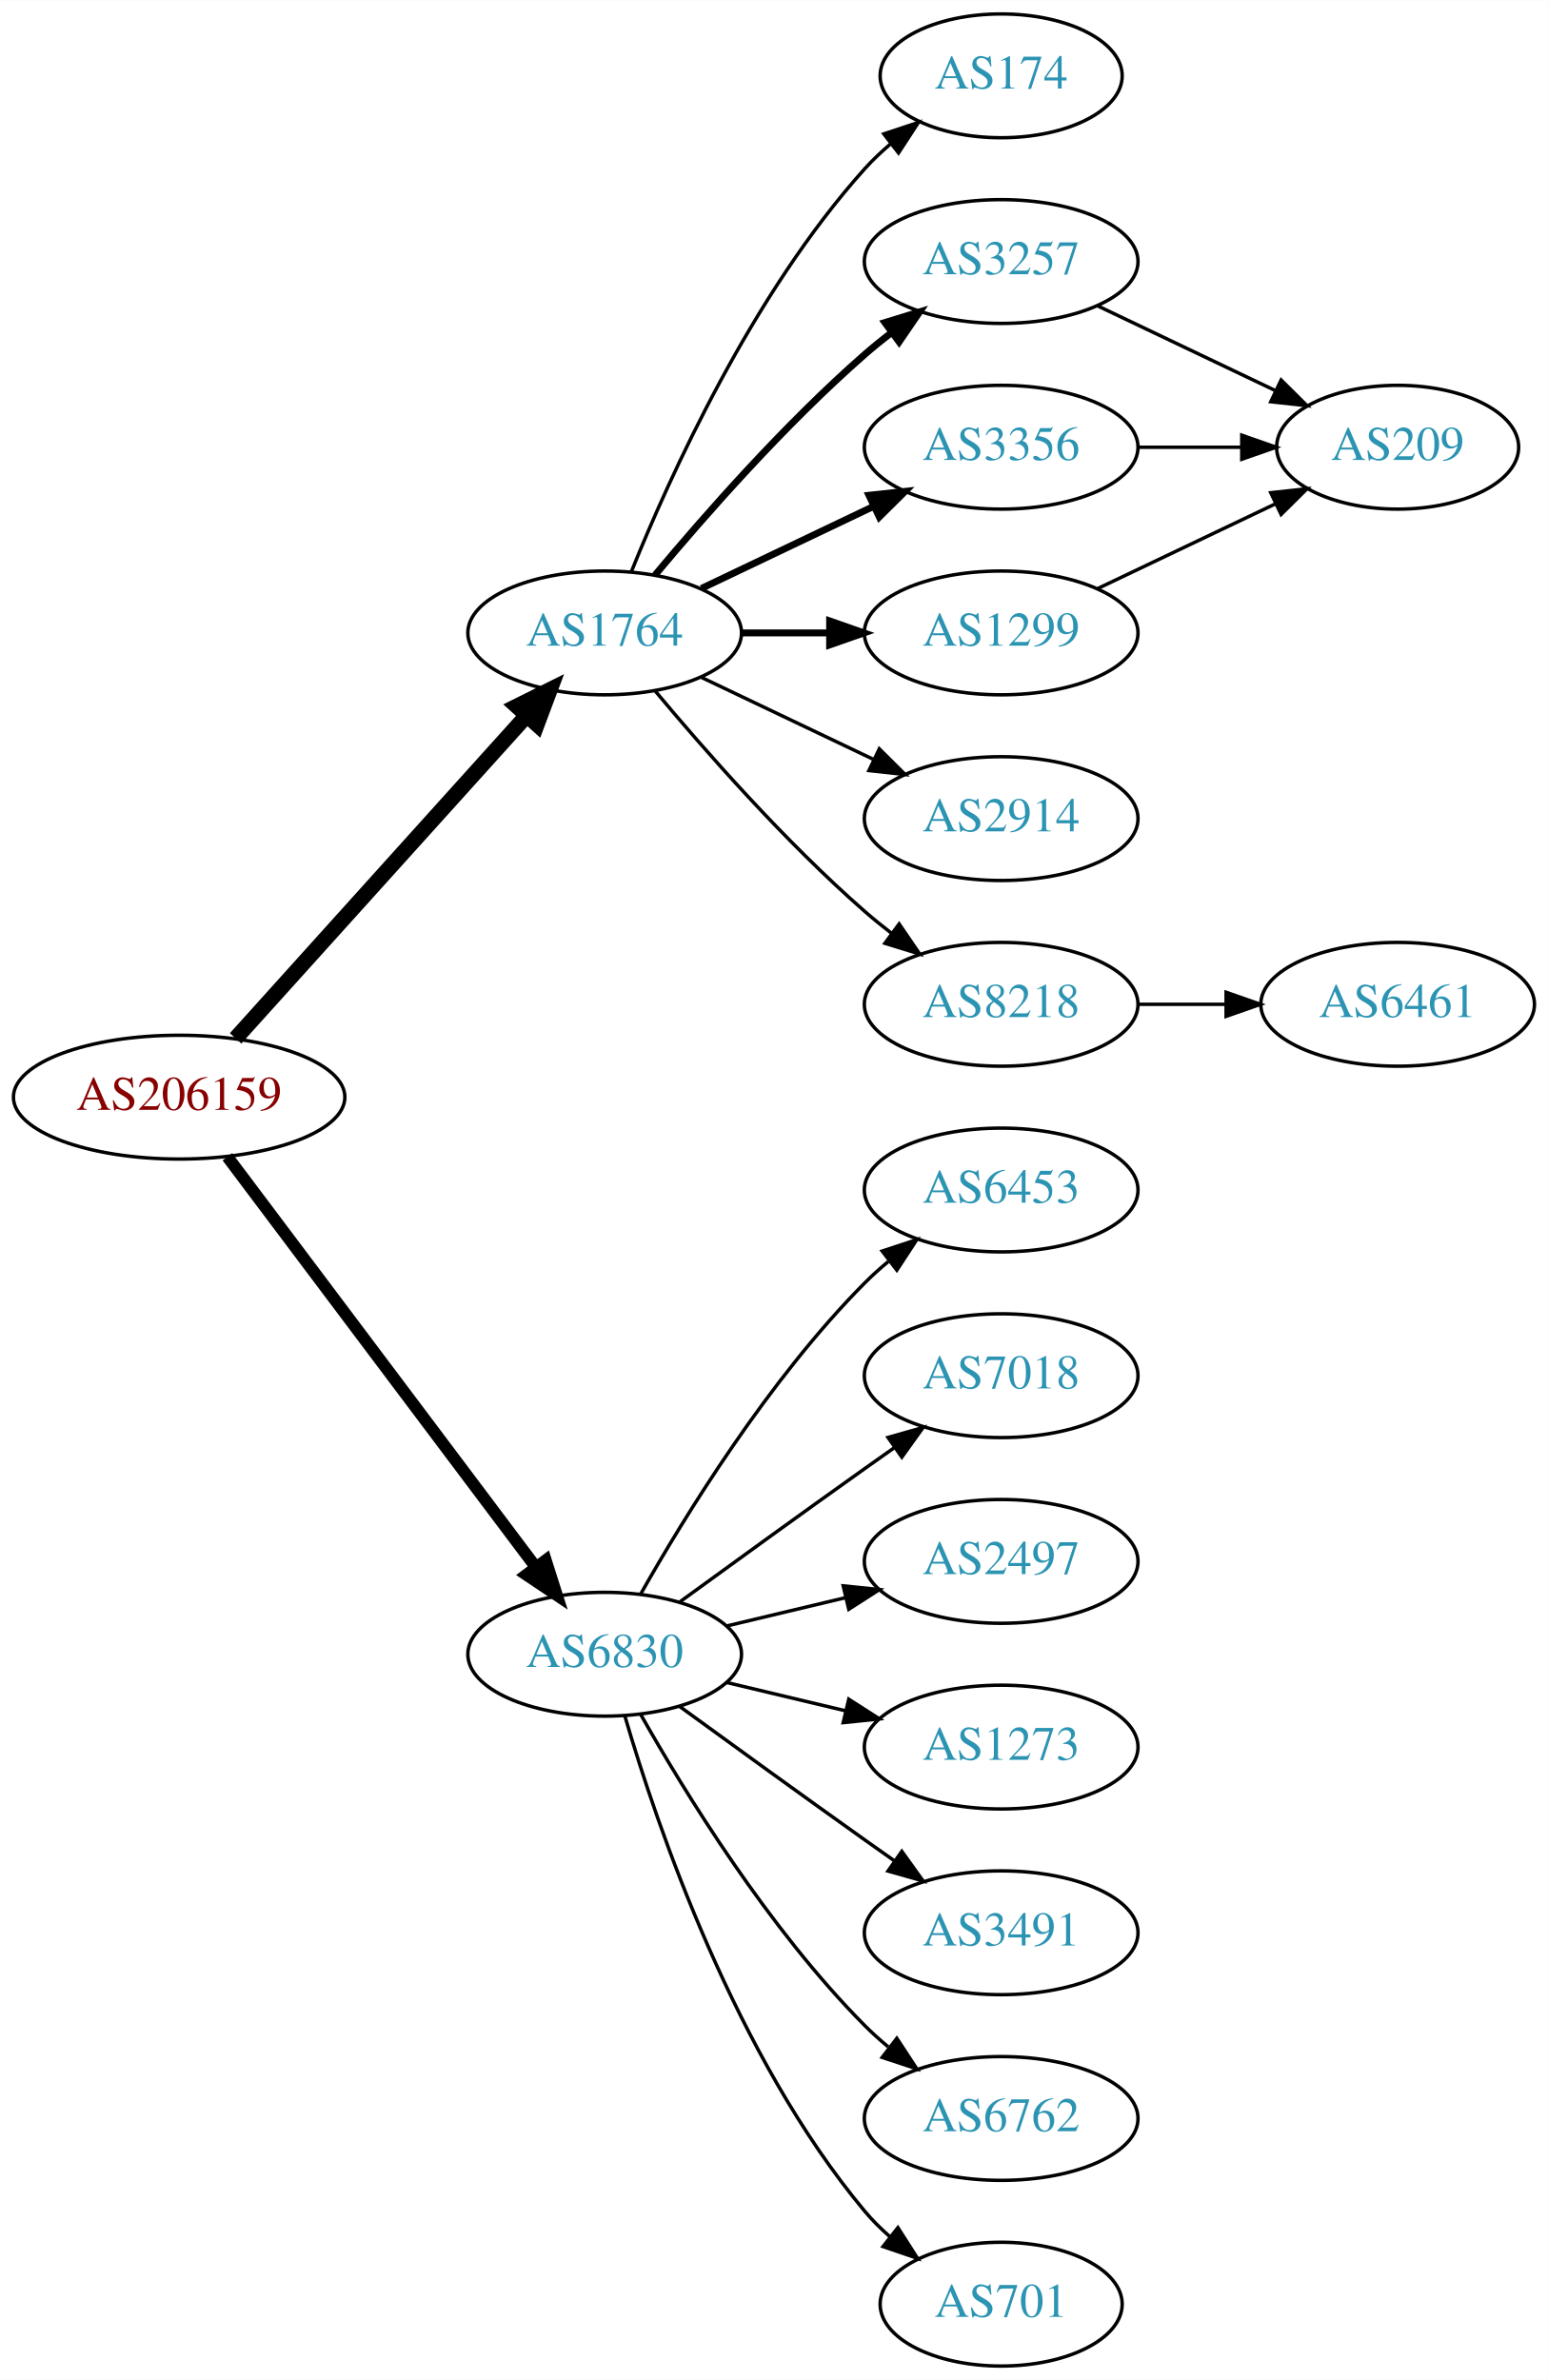
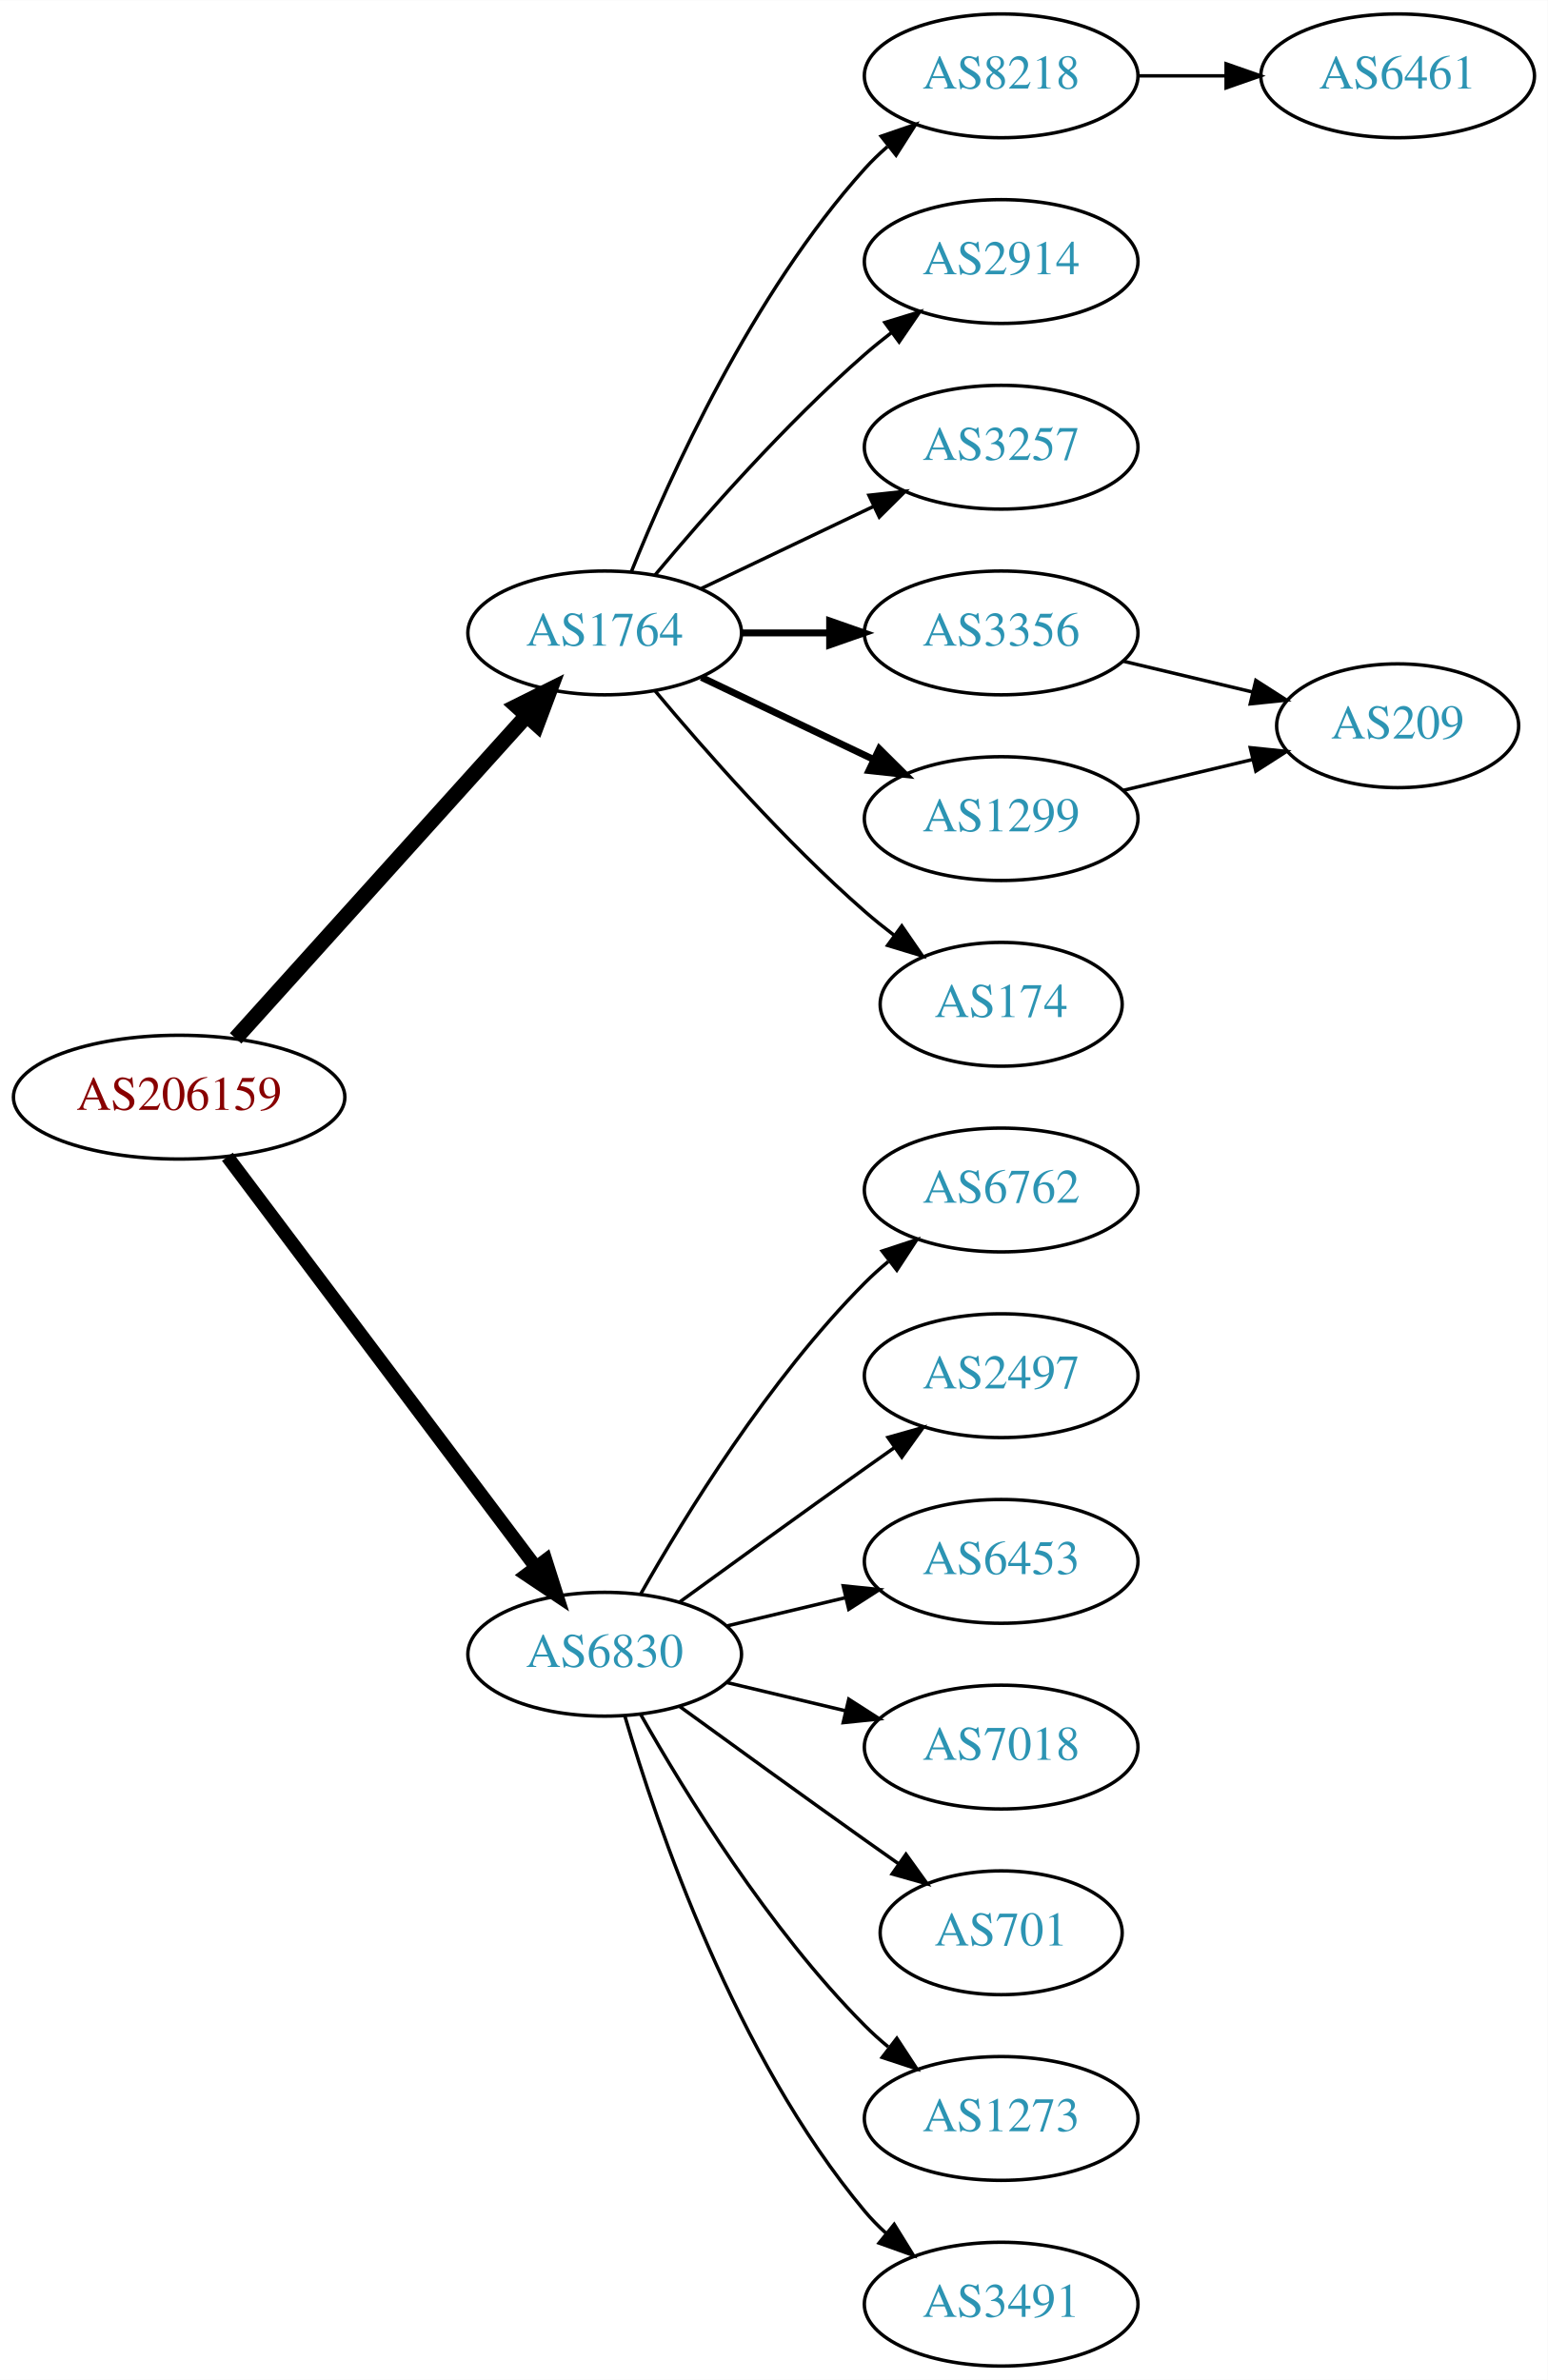
<svg xmlns="http://www.w3.org/2000/svg" xmlns:xlink="http://www.w3.org/1999/xlink" width="450pt" height="692pt" viewBox="0.00 0.00 450.07 692.00">
  <g id="graph0" class="graph" transform="scale(1 1) rotate(0) translate(4 688)">
    <polygon fill="white" stroke="none" points="-4,4 -4,-688 446.07,-688 446.07,4 -4,4" />
    <g id="node1" class="node">
      <g id="a_node1">
        <a xlink:href="/asn/206159" xlink:title="AS206159 ~ VAO-AS [AT]">
          <ellipse fill="#ffffff" stroke="black" cx="48.096" cy="-369" rx="48.192" ry="18" />
          <text text-anchor="middle" x="48.096" y="-365.3" font-family="Times,serif" font-size="14.00" fill="#880000">AS206159</text>
        </a>
      </g>
    </g>
    <g id="node2" class="node">
      <g id="a_node2">
        <a xlink:href="/asn/1764" xlink:title="AS1764 ~ NEXTLAYER-AS [AT]">
          <ellipse fill="#ffffff" stroke="black" cx="171.838" cy="-504" rx="39.794" ry="18" />
          <text text-anchor="middle" x="171.838" y="-500.3" font-family="Times,serif" font-size="14.00" fill="#2c94b3">AS1764</text>
        </a>
      </g>
    </g>
    <g id="edge1" class="edge">
      <path fill="none" stroke="black" stroke-width="4.5" d="M64.514,-386.098C85.945,-409.862 124.837,-452.99 149.174,-479.977" />
      <polygon fill="black" stroke="black" stroke-width="4.5" points="146.304,-482.674 155.925,-487.463 152.152,-477.4 146.304,-482.674" />
    </g>
    <g id="node3" class="node">
      <g id="a_node3">
        <a xlink:href="/asn/6830" xlink:title="AS6830 ~ LGI-UPC [AT]">
          <ellipse fill="#ffffff" stroke="black" cx="171.838" cy="-207" rx="39.794" ry="18" />
          <text text-anchor="middle" x="171.838" y="-203.3" font-family="Times,serif" font-size="14.00" fill="#2c94b3">AS6830</text>
        </a>
      </g>
    </g>
    <g id="edge2" class="edge">
-       <path fill="none" stroke="black" stroke-width="3.5" d="M62.124,-351.663C83.634,-323.04 126.675,-265.767 151.664,-232.514" />
-       <polygon fill="black" stroke="black" stroke-width="3.5" points="154.693,-234.309 157.903,-224.212 149.097,-230.104 154.693,-234.309" />
+       <path fill="none" stroke="black" stroke-width="3.938" d="M62.124,-351.663C83.634,-323.04 126.675,-265.767 151.664,-232.514" />
+       <polygon fill="black" stroke="black" stroke-width="3.938" points="154.693,-234.309 157.903,-224.212 149.097,-230.104 154.693,-234.309" />
    </g>
    <g id="node4" class="node">
      <g id="a_node4">
-         <a xlink:href="/asn/174" xlink:title="AS174 ~ Cogent Communications [US]">
-           <ellipse fill="#ffffff" stroke="black" cx="287.131" cy="-666" rx="35.194" ry="18" />
-           <text text-anchor="middle" x="287.131" y="-662.3" font-family="Times,serif" font-size="14.00" fill="#2c94b3">AS174</text>
+         <a xlink:href="/asn/8218" xlink:title="AS8218 ~ legacy Neotelecoms [FR]">
+           <ellipse fill="#ffffff" stroke="black" cx="287.131" cy="-666" rx="39.794" ry="18" />
+           <text text-anchor="middle" x="287.131" y="-662.3" font-family="Times,serif" font-size="14.00" fill="#2c94b3">AS8218</text>
        </a>
      </g>
    </g>
    <g id="edge3" class="edge">
-       <path fill="none" stroke="black" d="M179.586,-521.787C190.637,-549.243 214.69,-602.578 247.484,-639 249.8,-641.572 252.405,-644.03 255.14,-646.343" />
-       <polygon fill="black" stroke="black" points="253.006,-649.117 263.064,-652.448 257.279,-643.572 253.006,-649.117" />
+       <path fill="none" stroke="black" d="M179.586,-521.787C190.637,-549.243 214.69,-602.578 247.484,-639 249.487,-641.224 251.706,-643.363 254.038,-645.397" />
+       <polygon fill="black" stroke="black" points="252.236,-648.433 262.257,-651.873 256.569,-642.935 252.236,-648.433" />
    </g>
    <g id="node5" class="node">
      <g id="a_node5">
-         <a xlink:href="/asn/3257" xlink:title="AS3257 ~ GTT [DE]">
+         <a xlink:href="/asn/2914" xlink:title="AS2914 ~ NTT America, Inc. [US]">
          <ellipse fill="#ffffff" stroke="black" cx="287.131" cy="-612" rx="39.794" ry="18" />
-           <text text-anchor="middle" x="287.131" y="-608.3" font-family="Times,serif" font-size="14.00" fill="#2c94b3">AS3257</text>
+           <text text-anchor="middle" x="287.131" y="-608.3" font-family="Times,serif" font-size="14.00" fill="#2c94b3">AS2914</text>
        </a>
      </g>
    </g>
    <g id="edge4" class="edge">
-       <path fill="none" stroke="black" stroke-width="2" d="M186.468,-520.817C200.751,-537.929 224.297,-564.745 247.484,-585 249.95,-587.154 252.589,-589.294 255.286,-591.372" />
-       <polygon fill="black" stroke="black" stroke-width="2" points="253.311,-594.264 263.44,-597.37 257.459,-588.625 253.311,-594.264" />
+       <path fill="none" stroke="black" d="M186.468,-520.817C200.751,-537.929 224.297,-564.745 247.484,-585 249.95,-587.154 252.589,-589.294 255.286,-591.372" />
+       <polygon fill="black" stroke="black" points="253.311,-594.264 263.44,-597.37 257.459,-588.625 253.311,-594.264" />
    </g>
    <g id="node6" class="node">
      <g id="a_node6">
-         <a xlink:href="/asn/3356" xlink:title="AS3356 ~ Level 3 Parent, LLC [US]">
+         <a xlink:href="/asn/3257" xlink:title="AS3257 ~ GTT [DE]">
          <ellipse fill="#ffffff" stroke="black" cx="287.131" cy="-558" rx="39.794" ry="18" />
-           <text text-anchor="middle" x="287.131" y="-554.3" font-family="Times,serif" font-size="14.00" fill="#2c94b3">AS3356</text>
+           <text text-anchor="middle" x="287.131" y="-554.3" font-family="Times,serif" font-size="14.00" fill="#2c94b3">AS3257</text>
        </a>
      </g>
    </g>
    <g id="edge5" class="edge">
-       <path fill="none" stroke="black" stroke-width="2" d="M199.974,-516.934C214.968,-524.081 233.789,-533.052 250.013,-540.785" />
-       <polygon fill="black" stroke="black" stroke-width="2" points="248.683,-544.028 259.216,-545.171 251.695,-537.709 248.683,-544.028" />
+       <path fill="none" stroke="black" d="M199.974,-516.934C214.968,-524.081 233.789,-533.052 250.013,-540.785" />
+       <polygon fill="black" stroke="black" points="248.683,-544.028 259.216,-545.171 251.695,-537.709 248.683,-544.028" />
    </g>
    <g id="node7" class="node">
      <g id="a_node7">
-         <a xlink:href="/asn/1299" xlink:title="AS1299 ~ Telia Carrier [EU]">
+         <a xlink:href="/asn/3356" xlink:title="AS3356 ~ Level 3 Parent, LLC [US]">
          <ellipse fill="#ffffff" stroke="black" cx="287.131" cy="-504" rx="39.794" ry="18" />
-           <text text-anchor="middle" x="287.131" y="-500.3" font-family="Times,serif" font-size="14.00" fill="#2c94b3">AS1299</text>
+           <text text-anchor="middle" x="287.131" y="-500.3" font-family="Times,serif" font-size="14.00" fill="#2c94b3">AS3356</text>
        </a>
      </g>
    </g>
    <g id="edge6" class="edge">
      <path fill="none" stroke="black" stroke-width="2" d="M211.51,-504C219.713,-504 228.477,-504 237.009,-504" />
      <polygon fill="black" stroke="black" stroke-width="2" points="237.248,-507.5 247.248,-504 237.248,-500.5 237.248,-507.5" />
    </g>
    <g id="node8" class="node">
      <g id="a_node8">
-         <a xlink:href="/asn/2914" xlink:title="AS2914 ~ NTT America, Inc. [US]">
+         <a xlink:href="/asn/1299" xlink:title="AS1299 ~ Telia Carrier [EU]">
          <ellipse fill="#ffffff" stroke="black" cx="287.131" cy="-450" rx="39.794" ry="18" />
-           <text text-anchor="middle" x="287.131" y="-446.3" font-family="Times,serif" font-size="14.00" fill="#2c94b3">AS2914</text>
+           <text text-anchor="middle" x="287.131" y="-446.3" font-family="Times,serif" font-size="14.00" fill="#2c94b3">AS1299</text>
        </a>
      </g>
    </g>
    <g id="edge7" class="edge">
-       <path fill="none" stroke="black" d="M199.974,-491.066C214.968,-483.919 233.789,-474.948 250.013,-467.215" />
-       <polygon fill="black" stroke="black" points="251.695,-470.291 259.216,-462.829 248.683,-463.972 251.695,-470.291" />
+       <path fill="none" stroke="black" stroke-width="2" d="M199.974,-491.066C214.968,-483.919 233.789,-474.948 250.013,-467.215" />
+       <polygon fill="black" stroke="black" stroke-width="2" points="251.695,-470.291 259.216,-462.829 248.683,-463.972 251.695,-470.291" />
    </g>
    <g id="node9" class="node">
      <g id="a_node9">
-         <a xlink:href="/asn/8218" xlink:title="AS8218 ~ legacy Neotelecoms [FR]">
-           <ellipse fill="#ffffff" stroke="black" cx="287.131" cy="-396" rx="39.794" ry="18" />
-           <text text-anchor="middle" x="287.131" y="-392.3" font-family="Times,serif" font-size="14.00" fill="#2c94b3">AS8218</text>
+         <a xlink:href="/asn/174" xlink:title="AS174 ~ Cogent Communications [US]">
+           <ellipse fill="#ffffff" stroke="black" cx="287.131" cy="-396" rx="35.194" ry="18" />
+           <text text-anchor="middle" x="287.131" y="-392.3" font-family="Times,serif" font-size="14.00" fill="#2c94b3">AS174</text>
        </a>
      </g>
    </g>
    <g id="edge8" class="edge">
-       <path fill="none" stroke="black" d="M186.468,-487.183C200.751,-470.071 224.297,-443.255 247.484,-423 249.95,-420.846 252.589,-418.706 255.286,-416.628" />
-       <polygon fill="black" stroke="black" points="257.459,-419.375 263.44,-410.63 253.311,-413.736 257.459,-419.375" />
+       <path fill="none" stroke="black" d="M186.468,-487.183C200.751,-470.071 224.297,-443.255 247.484,-423 250.154,-420.668 253.027,-418.352 255.957,-416.114" />
+       <polygon fill="black" stroke="black" points="258.235,-418.784 264.249,-410.061 254.108,-413.13 258.235,-418.784" />
    </g>
    <g id="node12" class="node">
      <g id="a_node12">
-         <a xlink:href="/asn/6453" xlink:title="AS6453 ~ TATA COMMUNICATIONS (AMERICA) INC [US]">
+         <a xlink:href="/asn/6762" xlink:title="AS6762 ~ TELECOM ITALIA SPARKLE S.p.A. [IT]">
          <ellipse fill="#ffffff" stroke="black" cx="287.131" cy="-342" rx="39.794" ry="18" />
-           <text text-anchor="middle" x="287.131" y="-338.3" font-family="Times,serif" font-size="14.00" fill="#2c94b3">AS6453</text>
-         </a>
-       </g>
-     </g>
-     <g id="edge13" class="edge">
+           <text text-anchor="middle" x="287.131" y="-338.3" font-family="Times,serif" font-size="14.00" fill="#2c94b3">AS6762</text>
+         </a>
+       </g>
+     </g>
+     <g id="edge12" class="edge">
      <path fill="none" stroke="black" d="M182.298,-224.49C195.08,-247.096 219.512,-286.886 247.484,-315 249.595,-317.121 251.891,-319.188 254.277,-321.171" />
      <polygon fill="black" stroke="black" points="252.529,-324.242 262.592,-327.556 256.792,-318.69 252.529,-324.242" />
    </g>
    <g id="node13" class="node">
      <g id="a_node13">
-         <a xlink:href="/asn/7018" xlink:title="AS7018 ~ AT&amp;T Services, Inc. [US]">
+         <a xlink:href="/asn/2497" xlink:title="AS2497 ~ Internet Initiative Japan Inc. [JP]">
          <ellipse fill="#ffffff" stroke="black" cx="287.131" cy="-288" rx="39.794" ry="18" />
-           <text text-anchor="middle" x="287.131" y="-284.3" font-family="Times,serif" font-size="14.00" fill="#2c94b3">AS7018</text>
-         </a>
-       </g>
-     </g>
-     <g id="edge14" class="edge">
+           <text text-anchor="middle" x="287.131" y="-284.3" font-family="Times,serif" font-size="14.00" fill="#2c94b3">AS2497</text>
+         </a>
+       </g>
+     </g>
+     <g id="edge13" class="edge">
      <path fill="none" stroke="black" d="M193.686,-222.222C208.62,-233.091 229.234,-248.025 247.484,-261 250.305,-263.005 253.248,-265.085 256.196,-267.159" />
      <polygon fill="black" stroke="black" points="254.223,-270.05 264.421,-272.926 258.242,-264.319 254.223,-270.05" />
    </g>
    <g id="node14" class="node">
      <g id="a_node14">
-         <a xlink:href="/asn/2497" xlink:title="AS2497 ~ Internet Initiative Japan Inc. [JP]">
+         <a xlink:href="/asn/6453" xlink:title="AS6453 ~ TATA COMMUNICATIONS (AMERICA) INC [US]">
          <ellipse fill="#ffffff" stroke="black" cx="287.131" cy="-234" rx="39.794" ry="18" />
-           <text text-anchor="middle" x="287.131" y="-230.3" font-family="Times,serif" font-size="14.00" fill="#2c94b3">AS2497</text>
-         </a>
-       </g>
-     </g>
-     <g id="edge15" class="edge">
+           <text text-anchor="middle" x="287.131" y="-230.3" font-family="Times,serif" font-size="14.00" fill="#2c94b3">AS6453</text>
+         </a>
+       </g>
+     </g>
+     <g id="edge14" class="edge">
      <path fill="none" stroke="black" d="M207.445,-215.248C218.316,-217.838 230.471,-220.735 241.913,-223.462" />
      <polygon fill="black" stroke="black" points="241.197,-226.889 251.736,-225.803 242.819,-220.08 241.197,-226.889" />
    </g>
    <g id="node15" class="node">
      <g id="a_node15">
-         <a xlink:href="/asn/1273" xlink:title="AS1273 ~ Vodafone Group PLC [EU]">
+         <a xlink:href="/asn/7018" xlink:title="AS7018 ~ AT&amp;T Services, Inc. [US]">
          <ellipse fill="#ffffff" stroke="black" cx="287.131" cy="-180" rx="39.794" ry="18" />
-           <text text-anchor="middle" x="287.131" y="-176.3" font-family="Times,serif" font-size="14.00" fill="#2c94b3">AS1273</text>
-         </a>
-       </g>
-     </g>
-     <g id="edge16" class="edge">
+           <text text-anchor="middle" x="287.131" y="-176.3" font-family="Times,serif" font-size="14.00" fill="#2c94b3">AS7018</text>
+         </a>
+       </g>
+     </g>
+     <g id="edge15" class="edge">
      <path fill="none" stroke="black" d="M207.445,-198.752C218.316,-196.162 230.471,-193.265 241.913,-190.538" />
      <polygon fill="black" stroke="black" points="242.819,-193.92 251.736,-188.197 241.197,-187.111 242.819,-193.92" />
    </g>
    <g id="node16" class="node">
      <g id="a_node16">
-         <a xlink:href="/asn/3491" xlink:title="AS3491 ~ PCCW Global, Inc. [US]">
-           <ellipse fill="#ffffff" stroke="black" cx="287.131" cy="-126" rx="39.794" ry="18" />
-           <text text-anchor="middle" x="287.131" y="-122.3" font-family="Times,serif" font-size="14.00" fill="#2c94b3">AS3491</text>
-         </a>
-       </g>
-     </g>
-     <g id="edge17" class="edge">
-       <path fill="none" stroke="black" d="M193.686,-191.778C208.62,-180.909 229.234,-165.975 247.484,-153 250.305,-150.995 253.248,-148.915 256.196,-146.841" />
-       <polygon fill="black" stroke="black" points="258.242,-149.681 264.421,-141.074 254.223,-143.95 258.242,-149.681" />
+         <a xlink:href="/asn/701" xlink:title="AS701 ~ UUNET [US]">
+           <ellipse fill="#ffffff" stroke="black" cx="287.131" cy="-126" rx="35.194" ry="18" />
+           <text text-anchor="middle" x="287.131" y="-122.3" font-family="Times,serif" font-size="14.00" fill="#2c94b3">AS701</text>
+         </a>
+       </g>
+     </g>
+     <g id="edge16" class="edge">
+       <path fill="none" stroke="black" d="M193.686,-191.778C208.62,-180.909 229.234,-165.975 247.484,-153 250.695,-150.718 254.064,-148.339 257.418,-145.982" />
+       <polygon fill="black" stroke="black" points="259.447,-148.834 265.629,-140.23 255.43,-143.101 259.447,-148.834" />
    </g>
    <g id="node17" class="node">
      <g id="a_node17">
-         <a xlink:href="/asn/6762" xlink:title="AS6762 ~ TELECOM ITALIA SPARKLE S.p.A. [IT]">
+         <a xlink:href="/asn/1273" xlink:title="AS1273 ~ RIPE Network Coordination Centre [NL]">
          <ellipse fill="#ffffff" stroke="black" cx="287.131" cy="-72" rx="39.794" ry="18" />
-           <text text-anchor="middle" x="287.131" y="-68.3" font-family="Times,serif" font-size="14.00" fill="#2c94b3">AS6762</text>
-         </a>
-       </g>
-     </g>
-     <g id="edge18" class="edge">
+           <text text-anchor="middle" x="287.131" y="-68.3" font-family="Times,serif" font-size="14.00" fill="#2c94b3">AS1273</text>
+         </a>
+       </g>
+     </g>
+     <g id="edge17" class="edge">
      <path fill="none" stroke="black" d="M182.298,-189.51C195.08,-166.904 219.512,-127.114 247.484,-99 249.595,-96.879 251.891,-94.812 254.277,-92.829" />
      <polygon fill="black" stroke="black" points="256.792,-95.31 262.592,-86.444 252.529,-89.758 256.792,-95.31" />
    </g>
    <g id="node18" class="node">
      <g id="a_node18">
-         <a xlink:href="/asn/701" xlink:title="AS701 ~ UUNET [US]">
-           <ellipse fill="#ffffff" stroke="black" cx="287.131" cy="-18" rx="35.194" ry="18" />
-           <text text-anchor="middle" x="287.131" y="-14.3" font-family="Times,serif" font-size="14.00" fill="#2c94b3">AS701</text>
-         </a>
-       </g>
-     </g>
-     <g id="edge19" class="edge">
-       <path fill="none" stroke="black" d="M177.712,-188.998C187.026,-157.156 209.843,-90.019 247.484,-45 249.637,-42.426 252.091,-39.983 254.696,-37.697" />
-       <polygon fill="black" stroke="black" points="257.103,-40.257 262.806,-31.328 252.779,-34.751 257.103,-40.257" />
+         <a xlink:href="/asn/3491" xlink:title="AS3491 ~ PCCW Global, Inc. [US]">
+           <ellipse fill="#ffffff" stroke="black" cx="287.131" cy="-18" rx="39.794" ry="18" />
+           <text text-anchor="middle" x="287.131" y="-14.3" font-family="Times,serif" font-size="14.00" fill="#2c94b3">AS3491</text>
+         </a>
+       </g>
+     </g>
+     <g id="edge18" class="edge">
+       <path fill="none" stroke="black" d="M177.712,-188.998C187.026,-157.156 209.843,-90.019 247.484,-45 249.355,-42.763 251.453,-40.626 253.679,-38.604" />
+       <polygon fill="black" stroke="black" points="256.026,-41.208 261.598,-32.196 251.623,-35.766 256.026,-41.208" />
    </g>
    <g id="node10" class="node">
      <g id="a_node10">
-         <a xlink:href="/asn/209" xlink:title="AS209 ~ CenturyLink Communications, LLC [US]">
-           <ellipse fill="#ffffff" stroke="black" cx="402.424" cy="-558" rx="35.194" ry="18" />
-           <text text-anchor="middle" x="402.424" y="-554.3" font-family="Times,serif" font-size="14.00" fill="#2c94b3">AS209</text>
-         </a>
-       </g>
-     </g>
-     <g id="edge11" class="edge">
-       <path fill="none" stroke="black" d="M315.267,-599.066C330.699,-591.71 350.185,-582.423 366.72,-574.541" />
-       <polygon fill="black" stroke="black" points="368.54,-577.551 376.062,-570.089 365.529,-571.232 368.54,-577.551" />
+         <a xlink:href="/asn/6461" xlink:title="AS6461 ~ Zayo Bandwidth [US]">
+           <ellipse fill="#ffffff" stroke="black" cx="402.424" cy="-666" rx="39.794" ry="18" />
+           <text text-anchor="middle" x="402.424" y="-662.3" font-family="Times,serif" font-size="14.00" fill="#2c94b3">AS6461</text>
+         </a>
+       </g>
    </g>
    <g id="edge9" class="edge">
-       <path fill="none" stroke="black" d="M326.803,-558C336.508,-558 346.999,-558 356.962,-558" />
-       <polygon fill="black" stroke="black" points="357.098,-561.5 367.098,-558 357.098,-554.5 357.098,-561.5" />
-     </g>
-     <g id="edge10" class="edge">
-       <path fill="none" stroke="black" d="M315.267,-516.934C330.699,-524.29 350.185,-533.577 366.72,-541.459" />
-       <polygon fill="black" stroke="black" points="365.529,-544.768 376.062,-545.911 368.54,-538.449 365.529,-544.768" />
+       <path fill="none" stroke="black" d="M326.803,-666C335.006,-666 343.77,-666 352.302,-666" />
+       <polygon fill="black" stroke="black" points="352.541,-669.5 362.541,-666 352.541,-662.5 352.541,-669.5" />
    </g>
    <g id="node11" class="node">
      <g id="a_node11">
-         <a xlink:href="/asn/6461" xlink:title="AS6461 ~ Zayo Bandwidth [US]">
-           <ellipse fill="#ffffff" stroke="black" cx="402.424" cy="-396" rx="39.794" ry="18" />
-           <text text-anchor="middle" x="402.424" y="-392.3" font-family="Times,serif" font-size="14.00" fill="#2c94b3">AS6461</text>
-         </a>
-       </g>
-     </g>
-     <g id="edge12" class="edge">
-       <path fill="none" stroke="black" d="M326.803,-396C335.006,-396 343.77,-396 352.302,-396" />
-       <polygon fill="black" stroke="black" points="352.541,-399.5 362.541,-396 352.541,-392.5 352.541,-399.5" />
+         <a xlink:href="/asn/209" xlink:title="AS209 ~ CenturyLink Communications, LLC [US]">
+           <ellipse fill="#ffffff" stroke="black" cx="402.424" cy="-477" rx="35.194" ry="18" />
+           <text text-anchor="middle" x="402.424" y="-473.3" font-family="Times,serif" font-size="14.00" fill="#2c94b3">AS209</text>
+         </a>
+       </g>
+     </g>
+     <g id="edge11" class="edge">
+       <path fill="none" stroke="black" d="M322.738,-495.752C334.533,-492.942 347.837,-489.771 360.105,-486.847" />
+       <polygon fill="black" stroke="black" points="361.194,-490.186 370.11,-484.463 359.571,-483.376 361.194,-490.186" />
+     </g>
+     <g id="edge10" class="edge">
+       <path fill="none" stroke="black" d="M322.738,-458.248C334.533,-461.058 347.837,-464.229 360.105,-467.153" />
+       <polygon fill="black" stroke="black" points="359.571,-470.624 370.11,-469.537 361.194,-463.814 359.571,-470.624" />
    </g>
  </g>
</svg>
